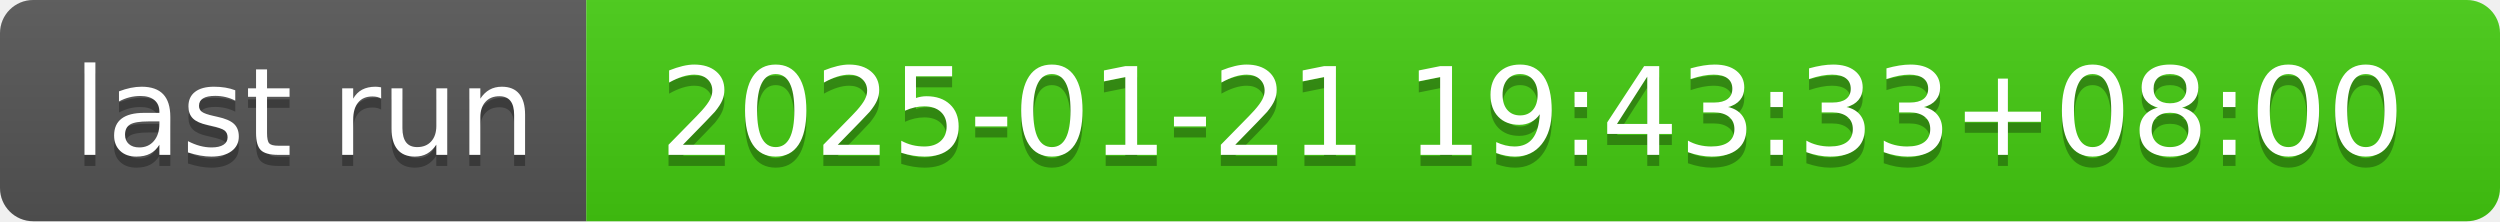
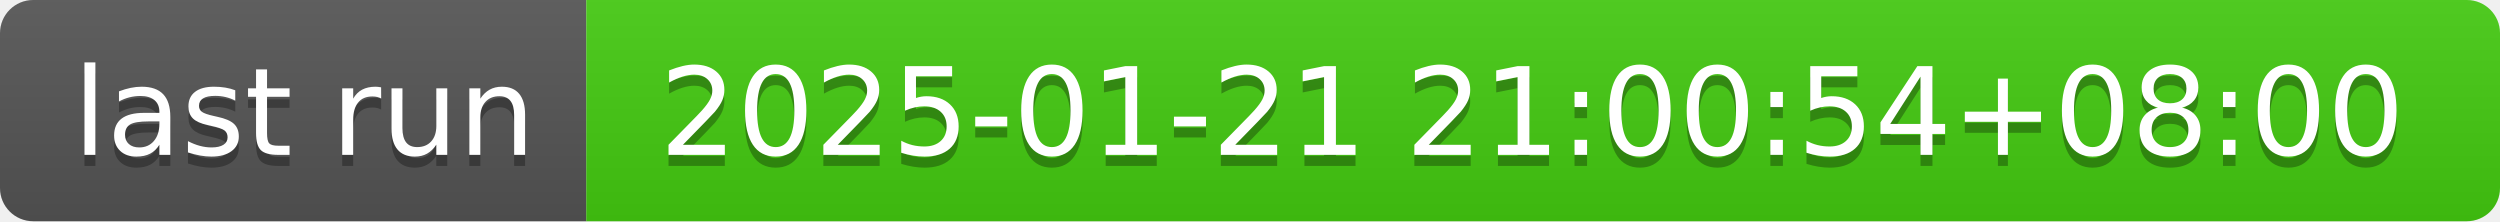
- <svg xmlns="http://www.w3.org/2000/svg" width="226" height="20" role="img" aria-label="last run: 2025-01-21 19:43:33+08:00">
+ <svg xmlns="http://www.w3.org/2000/svg" width="226" height="20" role="img" aria-label="last run: 2025-01-21 21:00:54+08:00">
  <linearGradient id="s" x2="0" y2="100%">
    <stop offset="0" stop-color="#bbb" stop-opacity=".1" />
    <stop offset="1" stop-opacity=".1" />
  </linearGradient>
  <clipPath id="r">
    <rect width="226" height="20" rx="3" fill="#fff" />
  </clipPath>
  <g clip-path="url(#r)">
    <rect width="53" height="20" fill="#555" />
    <rect x="53" width="173" height="20" fill="#4c1" />
    <rect width="226" height="20" fill="url(#s)" />
  </g>
  <g fill="#fff" text-anchor="middle" font-family="Verdana,Geneva,DejaVu Sans,sans-serif" text-rendering="geometricPrecision" font-size="110">
    <text aria-hidden="true" x="275" y="150" fill="#010101" fill-opacity=".3" transform="scale(.1)" textLength="430">last run</text>
    <text x="275" y="140" transform="scale(.1)" fill="#fff" textLength="430">last run</text>
-     <text aria-hidden="true" x="1385" y="150" fill="#010101" fill-opacity=".3" transform="scale(.1)" textLength="1630">2025-01-21 19:43:33+08:00</text>
-     <text x="1385" y="140" transform="scale(.1)" fill="#fff" textLength="1630">2025-01-21 19:43:33+08:00</text>
+     <text aria-hidden="true" x="1385" y="150" fill="#010101" fill-opacity=".3" transform="scale(.1)" textLength="1630">2025-01-21 21:00:54+08:00</text>
+     <text x="1385" y="140" transform="scale(.1)" fill="#fff" textLength="1630">2025-01-21 21:00:54+08:00</text>
  </g>
</svg>
